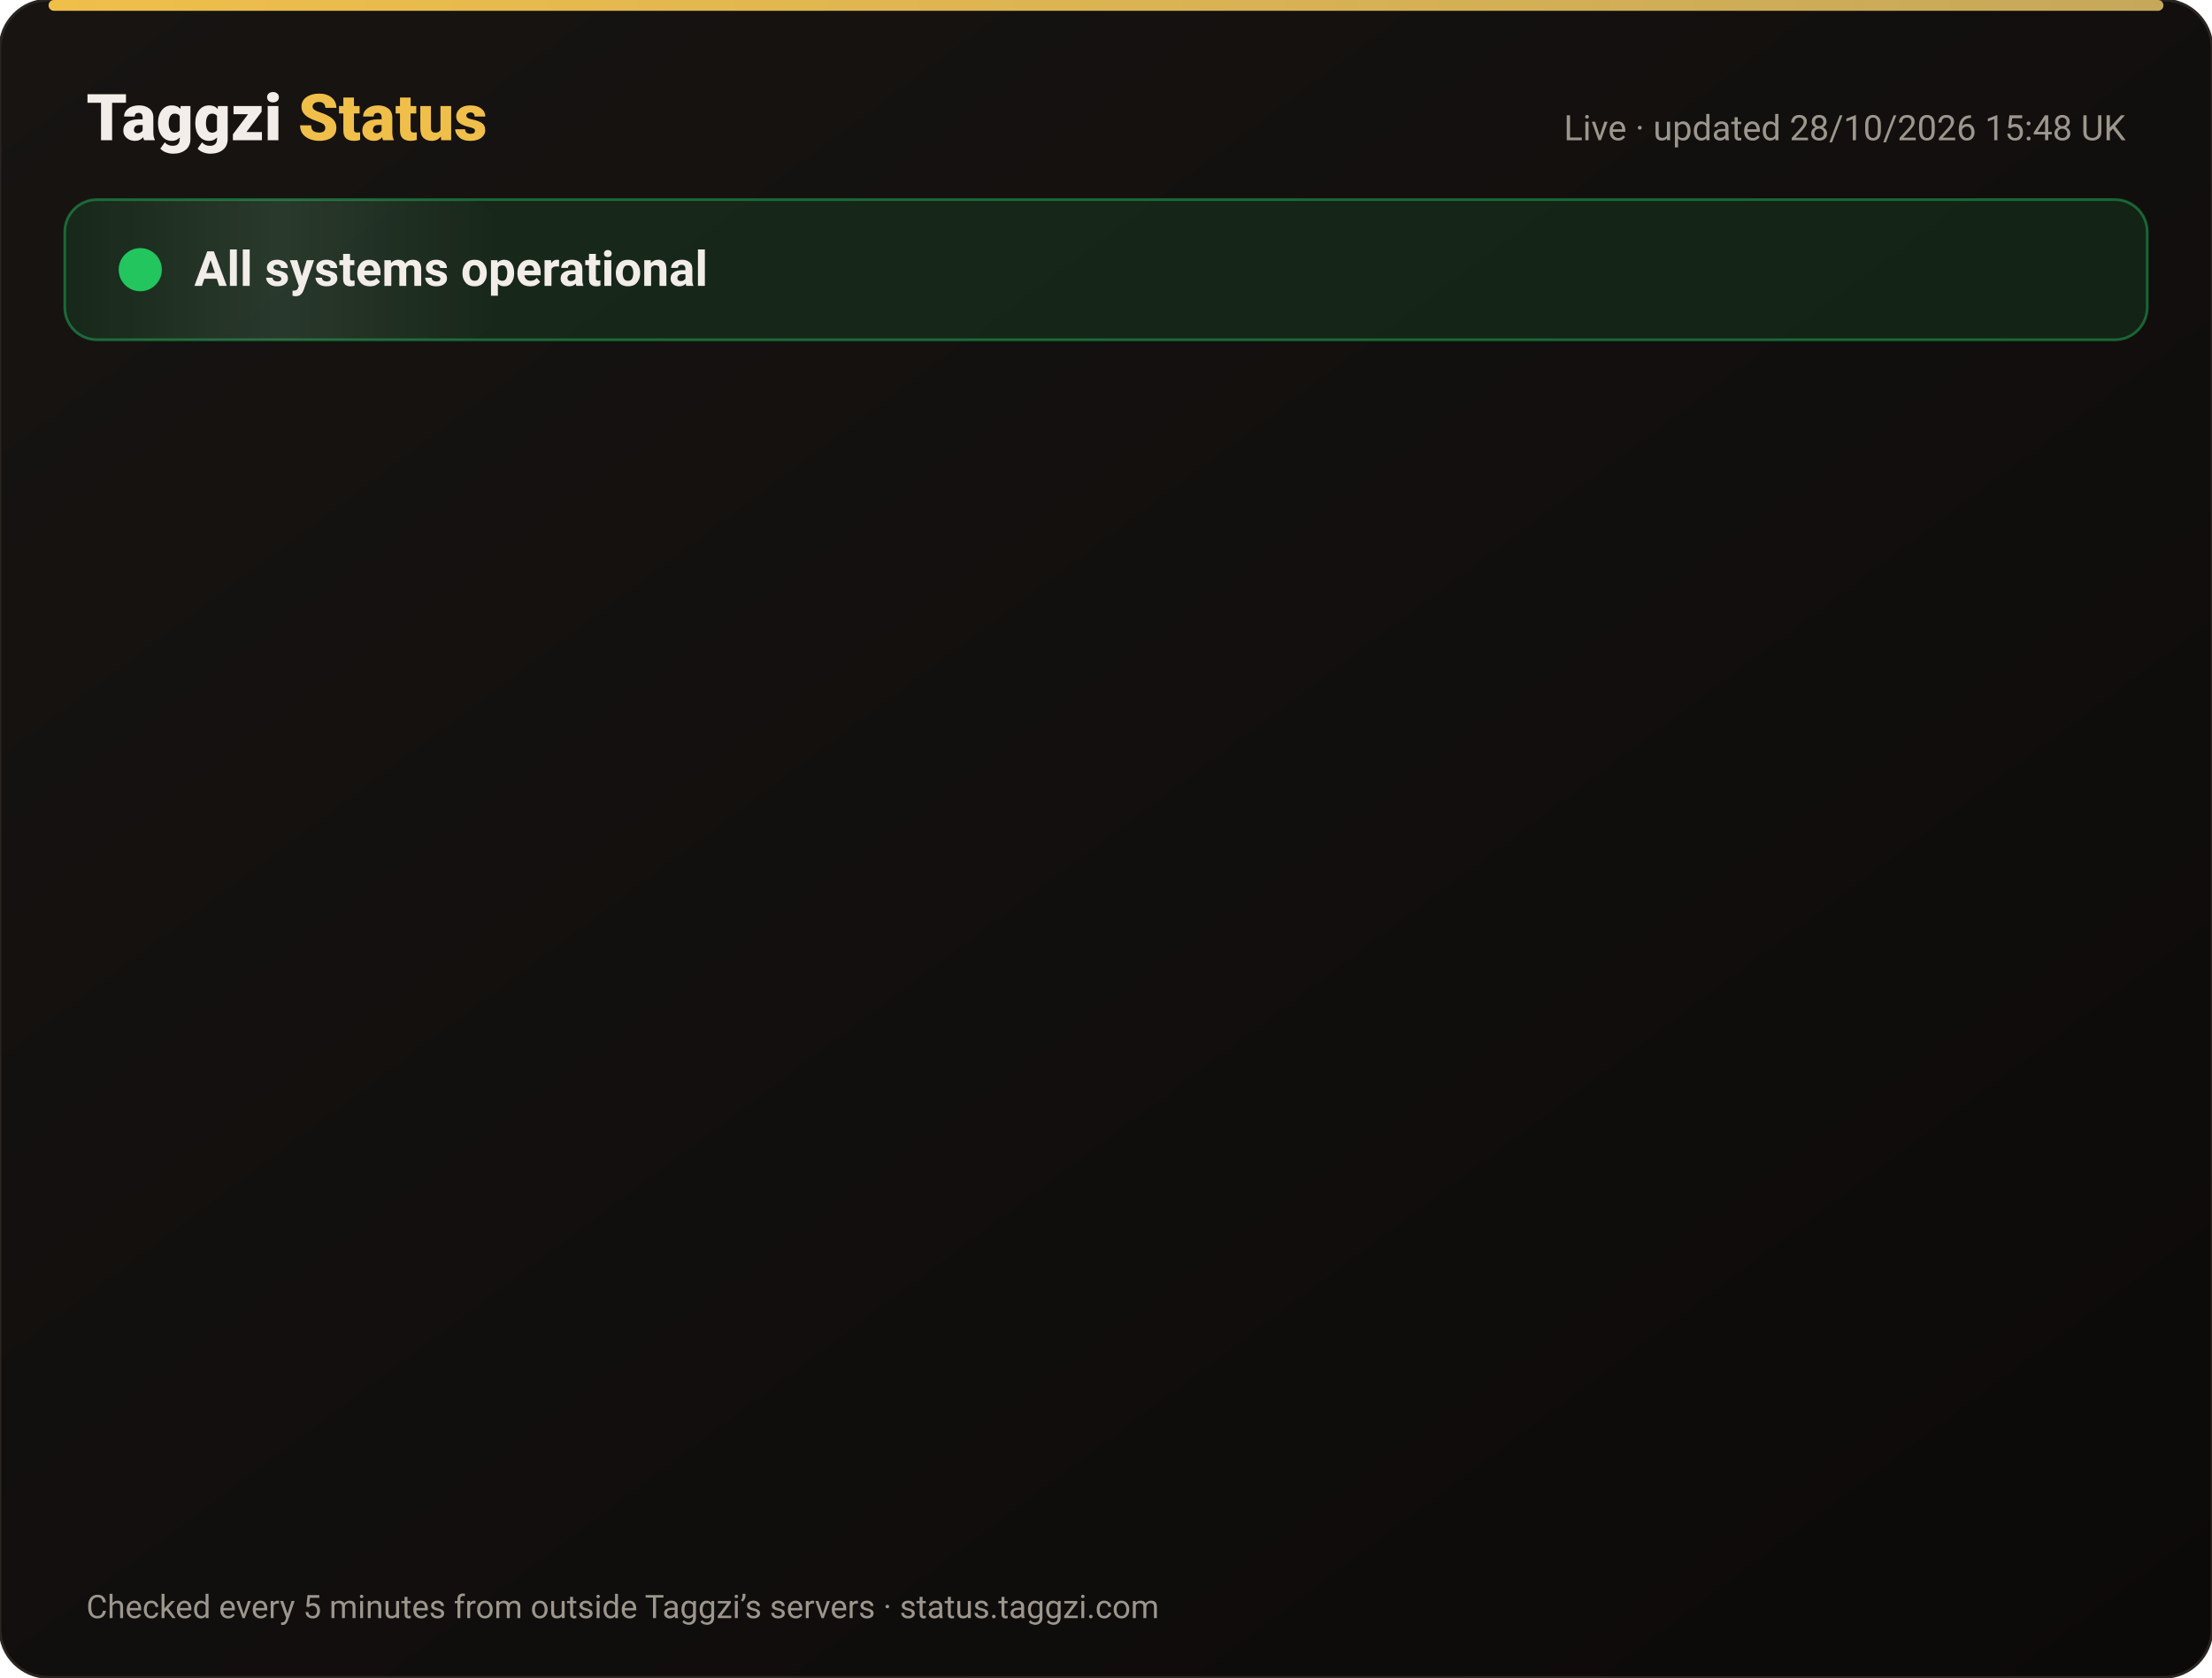
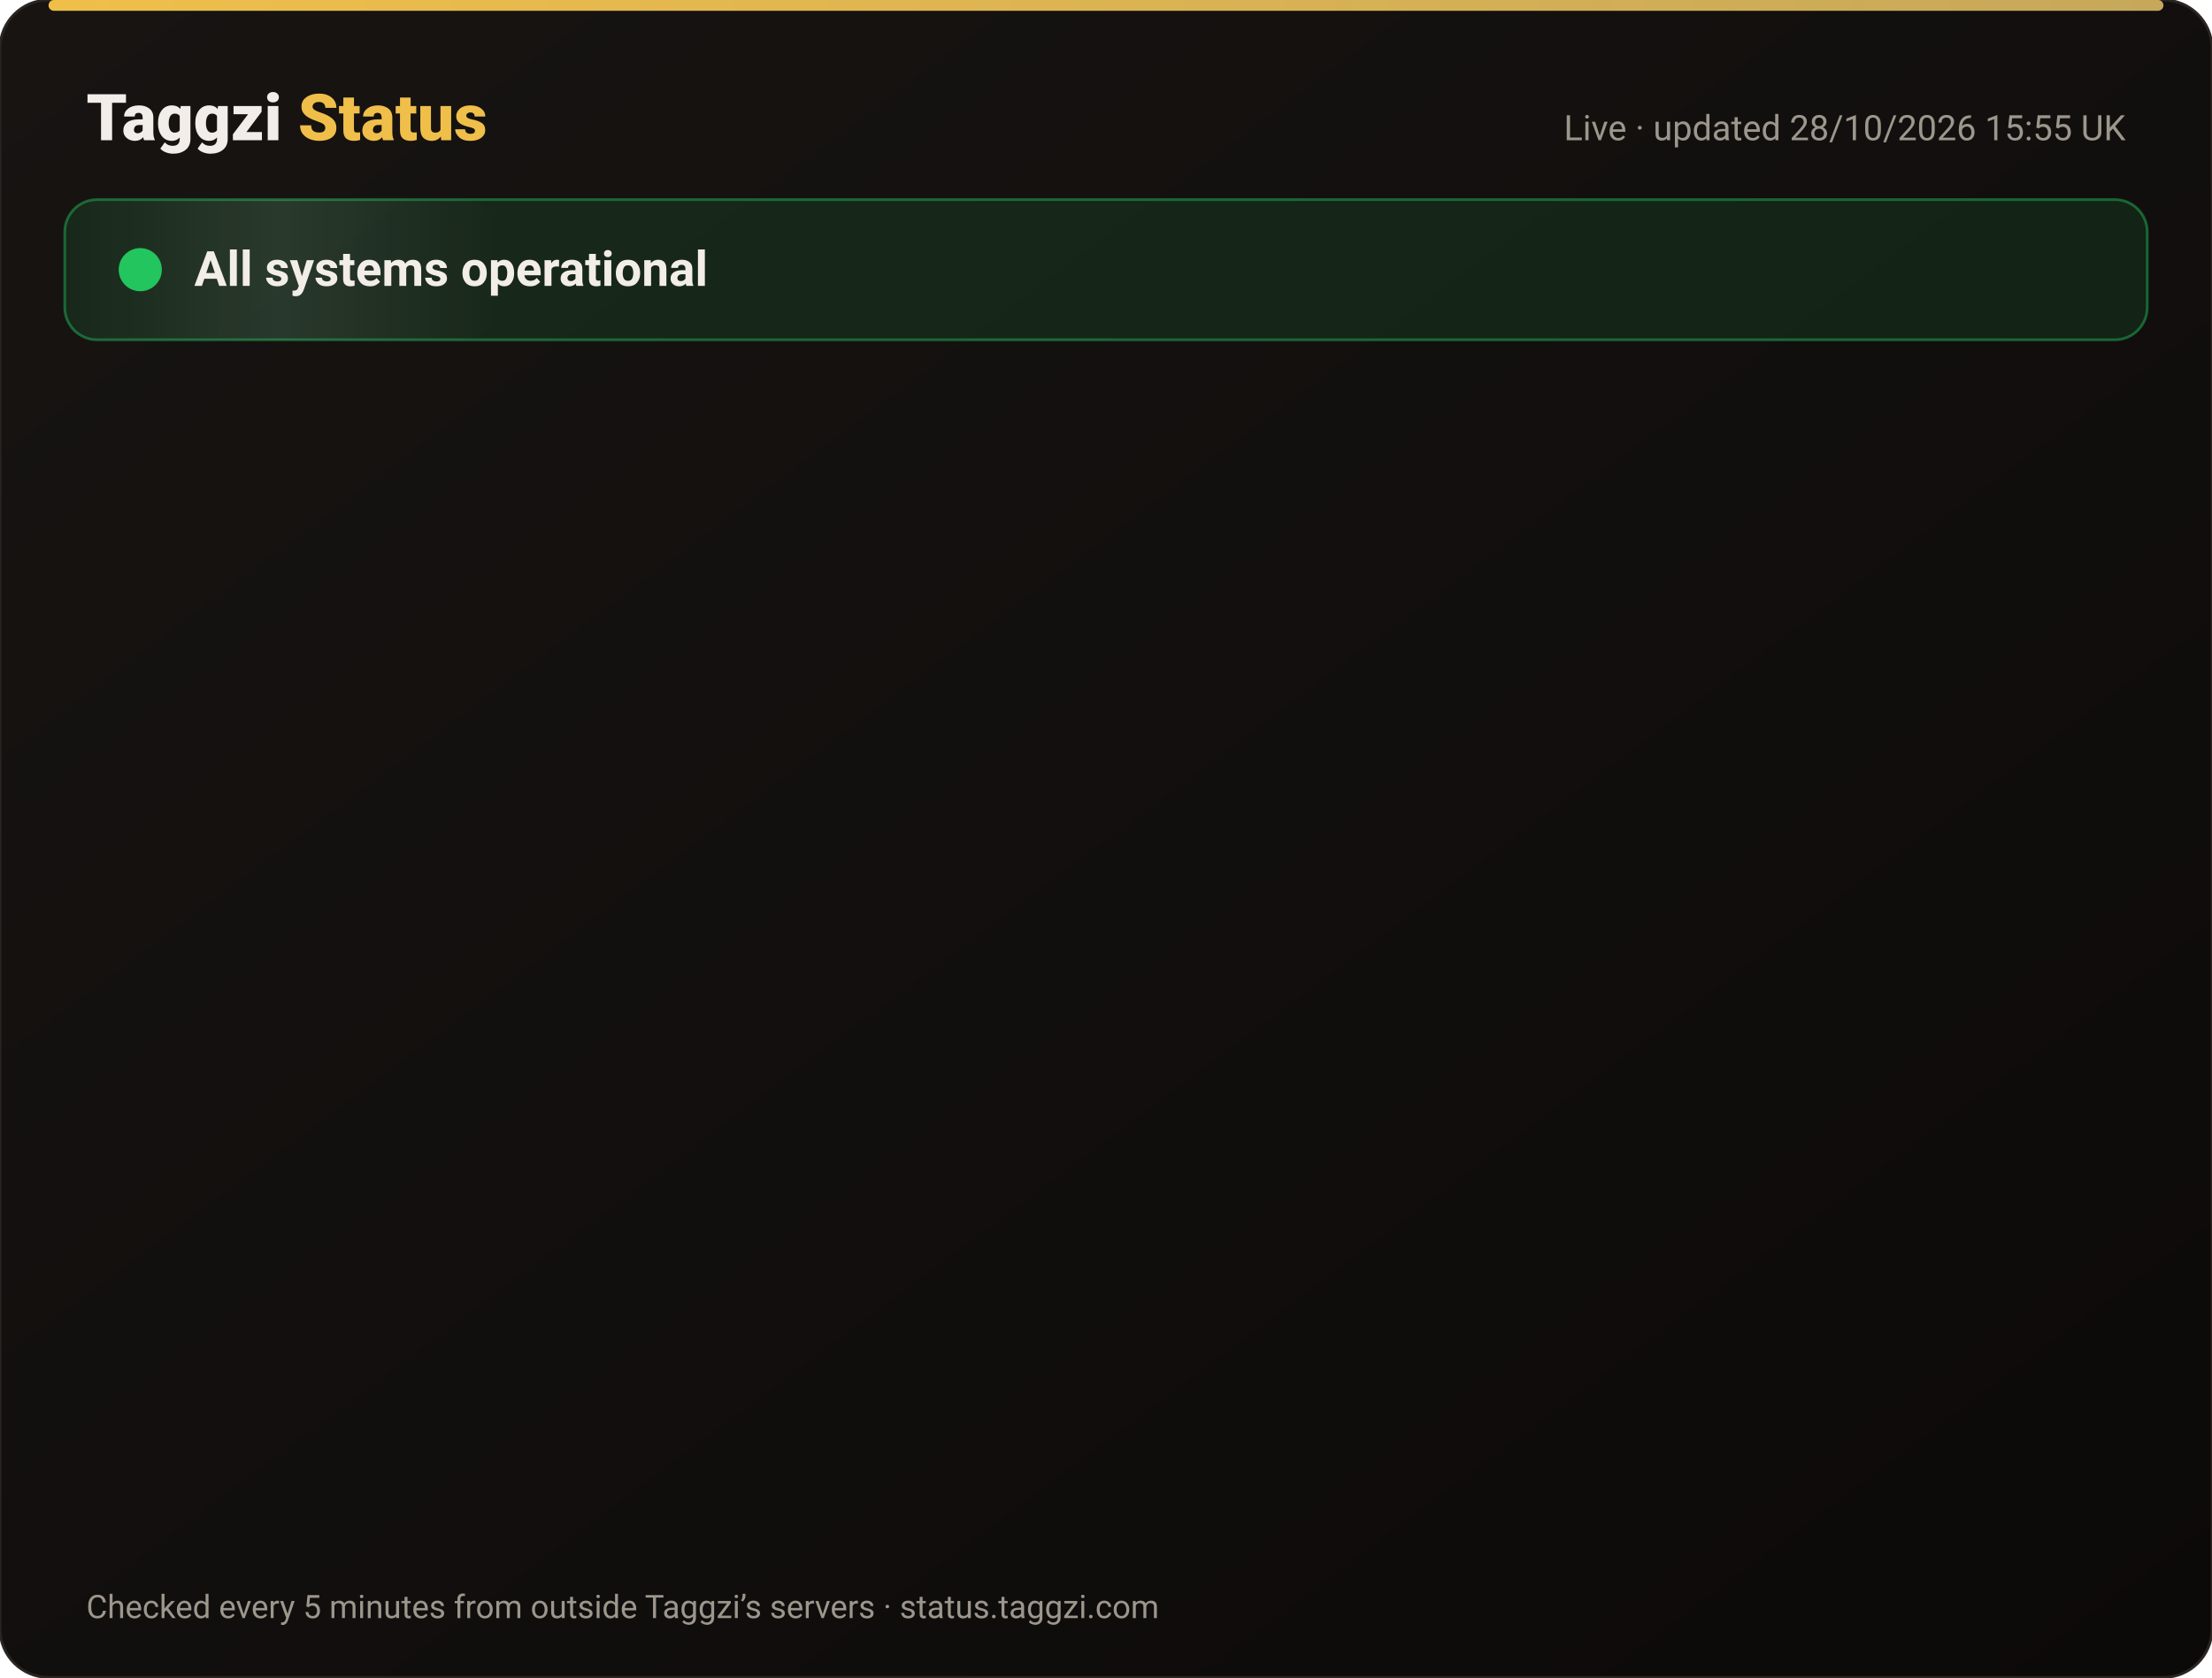
<svg xmlns="http://www.w3.org/2000/svg" width="820" height="622" viewBox="0 0 820 622" font-family="-apple-system,Segoe UI,Roboto,Helvetica,Arial,sans-serif">
  <defs>
    <linearGradient id="bg" x1="0" y1="0" x2="1" y2="1">
      <stop offset="0" stop-color="#171412" />
      <stop offset="1" stop-color="#0C0A09" />
    </linearGradient>
    <linearGradient id="gold" x1="0" x2="1">
      <stop offset="0" stop-color="#F0BF4A" />
      <stop offset="1" stop-color="#c6a85b" />
    </linearGradient>
    <linearGradient id="shine" x1="0" x2="1">
      <stop offset="0" stop-color="#fff" stop-opacity="0" />
      <stop offset=".5" stop-color="#fff" stop-opacity=".08" />
      <stop offset="1" stop-color="#fff" stop-opacity="0" />
    </linearGradient>
  </defs>
  <rect width="820" height="622" rx="18" fill="url(#bg)" stroke="#2a2521" />
  <rect x="18" y="0" width="784" height="4" rx="2" fill="url(#gold)" />
  <text x="32" y="52" font-size="24" font-weight="800" fill="#F2EDE8">Taggzi <tspan fill="#F0BF4A">Status</tspan>
  </text>
-   <text x="788" y="52" font-size="13" fill="#9C968C" text-anchor="end">Live · updated 28/10/2026 15:48 UK</text>
+   <text x="788" y="52" font-size="13" fill="#9C968C" text-anchor="end">Live · updated 28/10/2026 15:55 UK</text>
  <rect x="24" y="74" width="772" height="52" rx="12" fill="#22c55e" fill-opacity=".12" stroke="#22c55e" stroke-opacity=".45" />
  <rect x="24" y="74" width="160" height="52" rx="12" fill="url(#shine)">
    <animate attributeName="x" from="-160" to="820" dur="4s" repeatCount="indefinite" />
  </rect>
  <circle cx="52" cy="100" r="7" fill="#22c55e" />
  <circle cx="52" cy="100" r="7" fill="none" stroke="#22c55e" stroke-width="2">
    <animate attributeName="r" values="7;15;7" dur="2s" repeatCount="indefinite" />
    <animate attributeName="opacity" values=".9;0;.9" dur="2s" repeatCount="indefinite" />
  </circle>
  <text x="72" y="106" font-size="18" font-weight="700" fill="#F2EDE8">All systems operational</text>
  <g opacity="0">
    <animate attributeName="opacity" from="0" to="1" begin="0.00s" dur=".6s" fill="freeze" />
    <line x1="32" y1="188" x2="788" y2="188" stroke="#2a2521" />
    <circle cx="44" cy="166" r="6" fill="#22c55e">
      <animate attributeName="opacity" values="1;.45;1" dur="2.4s" begin="0.00s" repeatCount="indefinite" />
    </circle>
    <text x="62" y="171" font-size="15" font-weight="650" fill="#F2EDE8">Website</text>
    <text x="630" y="171" font-size="13" fill="#9C968C" text-anchor="end">99.98% uptime</text>
    <rect x="648" y="154" width="140" height="24" rx="12" fill="#22c55e" fill-opacity=".14" stroke="#22c55e" stroke-opacity=".5" />
    <text x="718" y="171" font-size="12" font-weight="700" fill="#22c55e" text-anchor="middle">Operational</text>
  </g>
  <g opacity="0">
    <animate attributeName="opacity" from="0" to="1" begin="0.15s" dur=".6s" fill="freeze" />
    <line x1="32" y1="234" x2="788" y2="234" stroke="#2a2521" />
    <circle cx="44" cy="212" r="6" fill="#22c55e">
      <animate attributeName="opacity" values="1;.45;1" dur="2.4s" begin="0.15s" repeatCount="indefinite" />
    </circle>
    <text x="62" y="217" font-size="15" font-weight="650" fill="#F2EDE8">Tag scans</text>
    <text x="630" y="217" font-size="13" fill="#9C968C" text-anchor="end">99.98% uptime</text>
    <rect x="648" y="200" width="140" height="24" rx="12" fill="#22c55e" fill-opacity=".14" stroke="#22c55e" stroke-opacity=".5" />
    <text x="718" y="217" font-size="12" font-weight="700" fill="#22c55e" text-anchor="middle">Operational</text>
  </g>
  <g opacity="0">
    <animate attributeName="opacity" from="0" to="1" begin="0.30s" dur=".6s" fill="freeze" />
    <line x1="32" y1="280" x2="788" y2="280" stroke="#2a2521" />
    <circle cx="44" cy="258" r="6" fill="#22c55e">
      <animate attributeName="opacity" values="1;.45;1" dur="2.4s" begin="0.30s" repeatCount="indefinite" />
    </circle>
    <text x="62" y="263" font-size="15" font-weight="650" fill="#F2EDE8">Manual tag lookup</text>
    <text x="630" y="263" font-size="13" fill="#9C968C" text-anchor="end">99.98% uptime</text>
    <rect x="648" y="246" width="140" height="24" rx="12" fill="#22c55e" fill-opacity=".14" stroke="#22c55e" stroke-opacity=".5" />
    <text x="718" y="263" font-size="12" font-weight="700" fill="#22c55e" text-anchor="middle">Operational</text>
  </g>
  <g opacity="0">
    <animate attributeName="opacity" from="0" to="1" begin="0.45s" dur=".6s" fill="freeze" />
    <line x1="32" y1="326" x2="788" y2="326" stroke="#2a2521" />
    <circle cx="44" cy="304" r="6" fill="#22c55e">
      <animate attributeName="opacity" values="1;.45;1" dur="2.4s" begin="0.45s" repeatCount="indefinite" />
    </circle>
    <text x="62" y="309" font-size="15" font-weight="650" fill="#F2EDE8">App &amp; login</text>
    <text x="630" y="309" font-size="13" fill="#9C968C" text-anchor="end">99.98% uptime</text>
    <rect x="648" y="292" width="140" height="24" rx="12" fill="#22c55e" fill-opacity=".14" stroke="#22c55e" stroke-opacity=".5" />
    <text x="718" y="309" font-size="12" font-weight="700" fill="#22c55e" text-anchor="middle">Operational</text>
  </g>
  <g opacity="0">
    <animate attributeName="opacity" from="0" to="1" begin="0.60s" dur=".6s" fill="freeze" />
    <line x1="32" y1="372" x2="788" y2="372" stroke="#2a2521" />
    <circle cx="44" cy="350" r="6" fill="#22c55e">
      <animate attributeName="opacity" values="1;.45;1" dur="2.4s" begin="0.60s" repeatCount="indefinite" />
    </circle>
    <text x="62" y="355" font-size="15" font-weight="650" fill="#F2EDE8">Community alerts</text>
    <text x="630" y="355" font-size="13" fill="#9C968C" text-anchor="end">99.98% uptime</text>
    <rect x="648" y="338" width="140" height="24" rx="12" fill="#22c55e" fill-opacity=".14" stroke="#22c55e" stroke-opacity=".5" />
    <text x="718" y="355" font-size="12" font-weight="700" fill="#22c55e" text-anchor="middle">Operational</text>
  </g>
  <g opacity="0">
    <animate attributeName="opacity" from="0" to="1" begin="0.75s" dur=".6s" fill="freeze" />
    <line x1="32" y1="418" x2="788" y2="418" stroke="#2a2521" />
    <circle cx="44" cy="396" r="6" fill="#22c55e">
      <animate attributeName="opacity" values="1;.45;1" dur="2.4s" begin="0.75s" repeatCount="indefinite" />
    </circle>
    <text x="62" y="401" font-size="15" font-weight="650" fill="#F2EDE8">Private calling</text>
    <text x="630" y="401" font-size="13" fill="#9C968C" text-anchor="end">99.98% uptime</text>
    <rect x="648" y="384" width="140" height="24" rx="12" fill="#22c55e" fill-opacity=".14" stroke="#22c55e" stroke-opacity=".5" />
    <text x="718" y="401" font-size="12" font-weight="700" fill="#22c55e" text-anchor="middle">Operational</text>
  </g>
  <g opacity="0">
    <animate attributeName="opacity" from="0" to="1" begin="0.90s" dur=".6s" fill="freeze" />
    <line x1="32" y1="464" x2="788" y2="464" stroke="#2a2521" />
    <circle cx="44" cy="442" r="6" fill="#22c55e">
      <animate attributeName="opacity" values="1;.45;1" dur="2.4s" begin="0.90s" repeatCount="indefinite" />
    </circle>
    <text x="62" y="447" font-size="15" font-weight="650" fill="#F2EDE8">Payments</text>
    <text x="630" y="447" font-size="13" fill="#9C968C" text-anchor="end">99.96% uptime</text>
    <rect x="648" y="430" width="140" height="24" rx="12" fill="#22c55e" fill-opacity=".14" stroke="#22c55e" stroke-opacity=".5" />
    <text x="718" y="447" font-size="12" font-weight="700" fill="#22c55e" text-anchor="middle">Operational</text>
  </g>
  <g opacity="0">
    <animate attributeName="opacity" from="0" to="1" begin="1.05s" dur=".6s" fill="freeze" />
    <line x1="32" y1="510" x2="788" y2="510" stroke="#2a2521" />
    <circle cx="44" cy="488" r="6" fill="#22c55e">
      <animate attributeName="opacity" values="1;.45;1" dur="2.4s" begin="1.05s" repeatCount="indefinite" />
    </circle>
    <text x="62" y="493" font-size="15" font-weight="650" fill="#F2EDE8">Email &amp; support</text>
    <text x="630" y="493" font-size="13" fill="#9C968C" text-anchor="end">99.98% uptime</text>
    <rect x="648" y="476" width="140" height="24" rx="12" fill="#22c55e" fill-opacity=".14" stroke="#22c55e" stroke-opacity=".5" />
    <text x="718" y="493" font-size="12" font-weight="700" fill="#22c55e" text-anchor="middle">Operational</text>
  </g>
  <g opacity="0">
    <animate attributeName="opacity" from="0" to="1" begin="1.20s" dur=".6s" fill="freeze" />
    <line x1="32" y1="556" x2="788" y2="556" stroke="#2a2521" />
    <circle cx="44" cy="534" r="6" fill="#22c55e">
      <animate attributeName="opacity" values="1;.45;1" dur="2.4s" begin="1.20s" repeatCount="indefinite" />
    </circle>
    <text x="62" y="539" font-size="15" font-weight="650" fill="#F2EDE8">Secure connection (SSL)</text>
    <text x="630" y="539" font-size="13" fill="#9C968C" text-anchor="end">100.00% uptime</text>
    <rect x="648" y="522" width="140" height="24" rx="12" fill="#22c55e" fill-opacity=".14" stroke="#22c55e" stroke-opacity=".5" />
    <text x="718" y="539" font-size="12" font-weight="700" fill="#22c55e" text-anchor="middle">Operational</text>
  </g>
  <text x="32" y="600" font-size="12" fill="#9C968C">Checked every 5 minutes from outside Taggzi’s servers · status.taggzi.com</text>
</svg>
